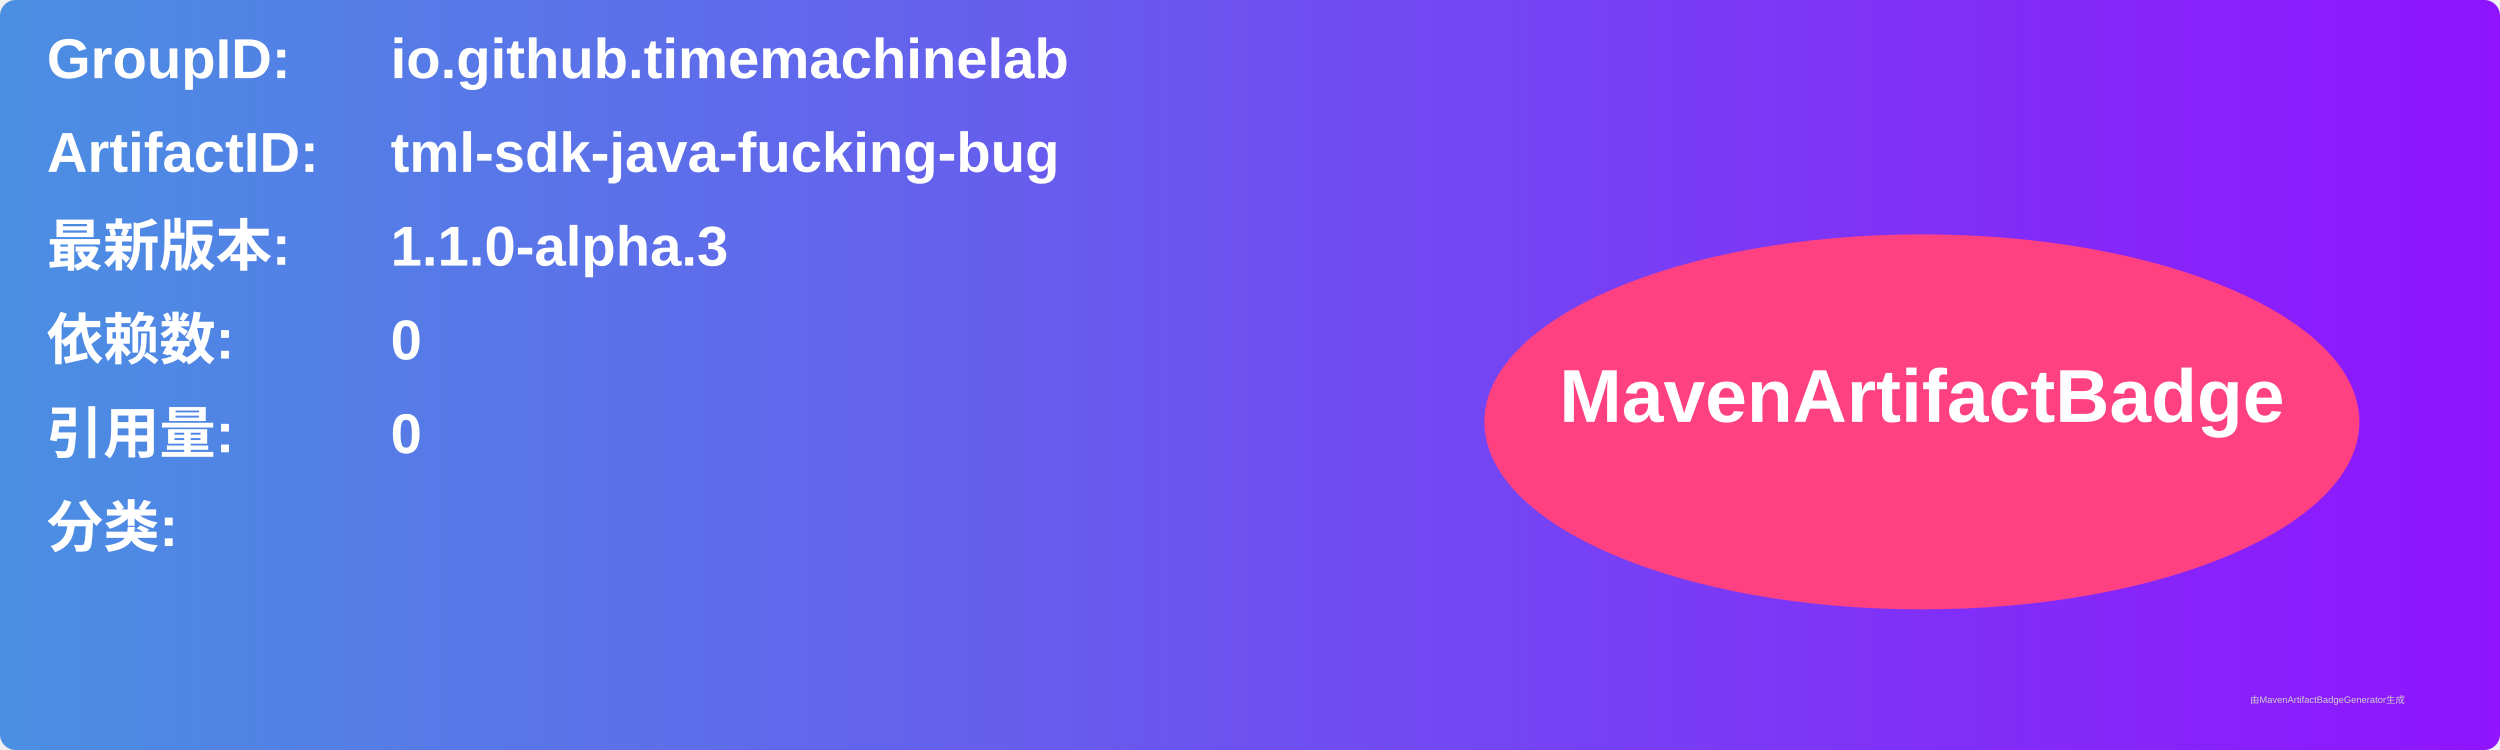
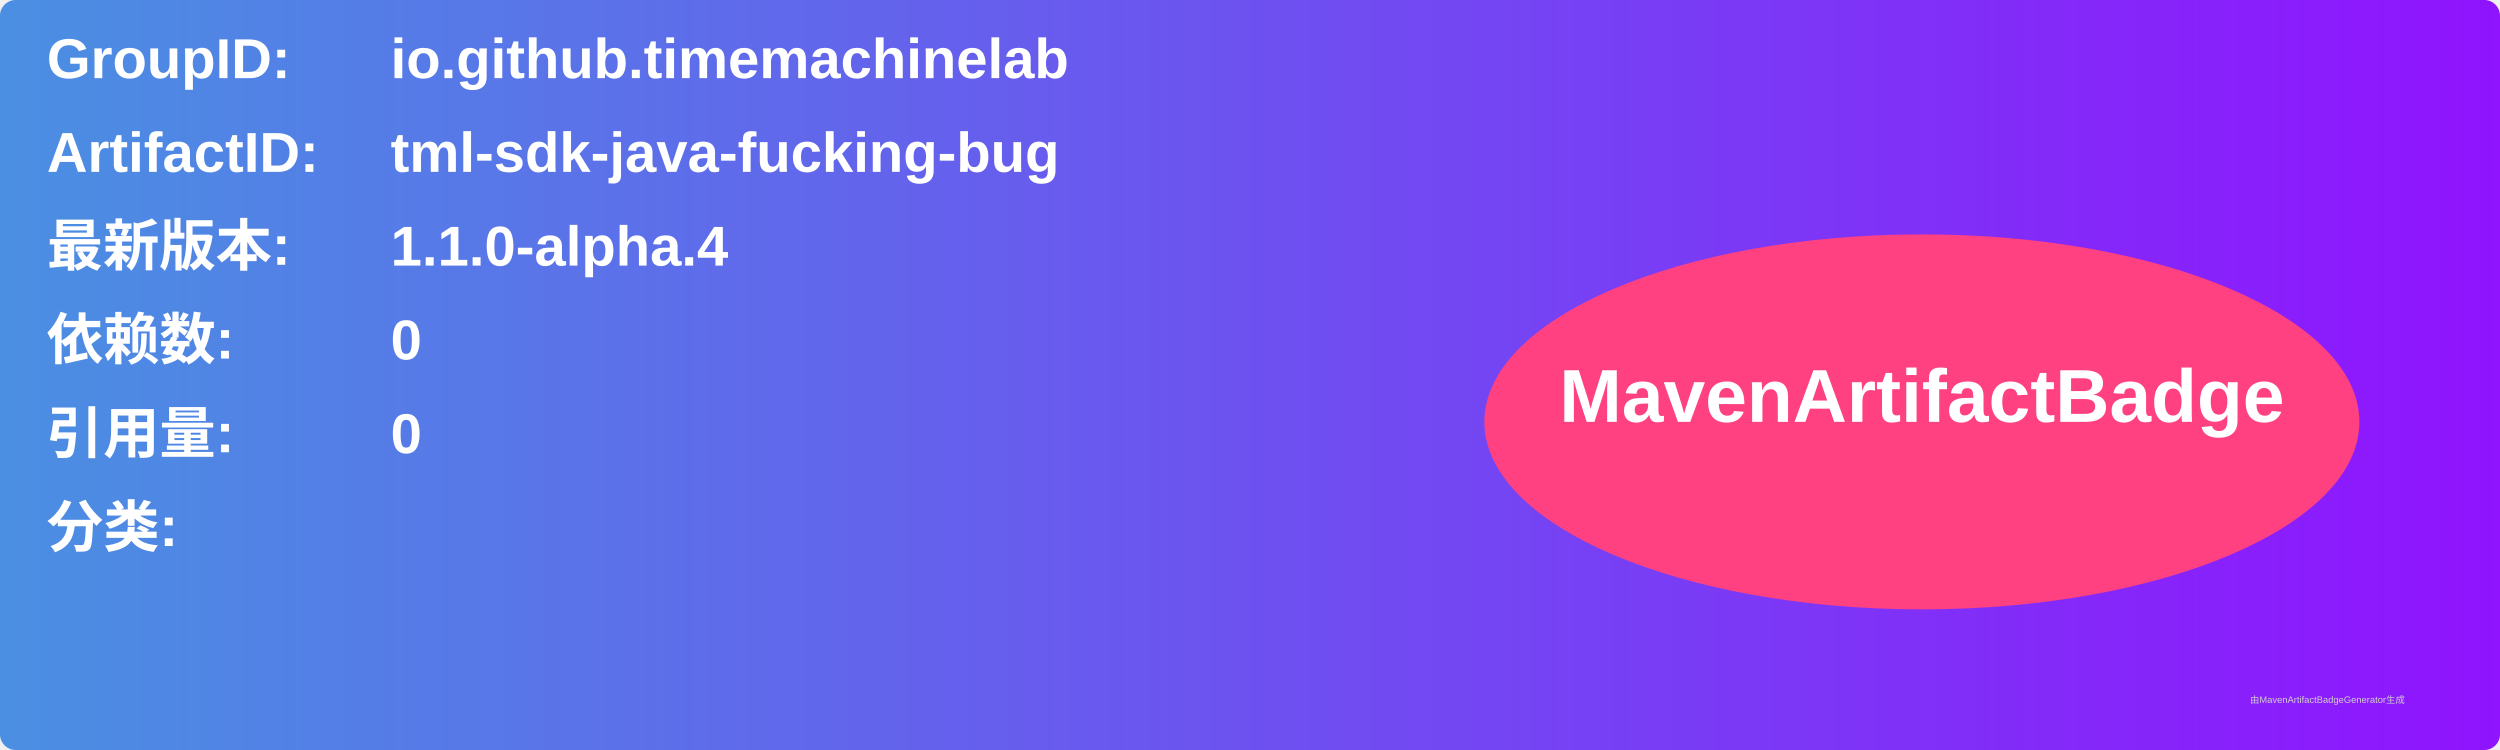
<svg xmlns="http://www.w3.org/2000/svg" width="800" height="240" viewBox="0 0 800 240">
  <linearGradient id="grad" x1="0%" y1="0%" x2="100%" y2="0%">
    <stop offset="0%" stop-color="#4a90e2" />
    <stop offset="100%" stop-color="#9013fe" />
  </linearGradient>
  <rect width="100%" height="100%" rx="5" ry="5" fill="url(#grad)" />
  <g transform="translate(15, 15)">
    <text x="0" y="10" font-family="Arial" font-size="18" fill="white" font-weight="bold" width="260">GroupID:</text>
    <text x="110" y="10" font-family="Arial" font-size="18" fill="white" font-weight="bold" width="460">io.github.timemachinelab</text>
    <text x="0" y="40" font-family="Arial" font-size="18" fill="white" font-weight="bold" width="260">ArtifactID:</text>
    <text x="110" y="40" font-family="Arial" font-size="18" fill="white" font-weight="bold" width="460">tml-sdk-java-fucking-bug</text>
    <text x="0" y="70" font-family="Arial" font-size="18" fill="white" font-weight="bold">最新版本:</text>
    <text x="110" y="70" font-family="Arial" font-size="18" fill="white" font-weight="bold">
-       <tspan font-weight="bold">1.1.0-alpha.3</tspan>
+       <tspan font-weight="bold">1.1.0-alpha.4</tspan>
    </text>
    <text x="0" y="100" font-family="Arial" font-size="18" fill="white" font-weight="bold">依赖数: </text>
    <text x="110" y="100" font-family="Arial" font-size="18" fill="white">
      <tspan font-weight="bold">0</tspan>
    </text>
    <text x="0" y="130" font-family="Arial" font-size="18" fill="white" font-weight="bold">引用量: </text>
    <text x="110" y="130" font-family="Arial" font-size="18" fill="white">
      <tspan font-weight="bold">0</tspan>
    </text>
    <text x="0" y="160" font-family="Arial" font-size="18" fill="white" font-weight="bold">分类:</text>
    <text x="10" y="190" font-family="Arial" font-size="10" fill="white">
      <tspan font-weight="bold" />
    </text>
    <ellipse cx="600" cy="120" rx="140" ry="60" fill="#ff4081" />
    <text x="600" y="120" text-anchor="middle" font-family="Arial" font-size="24" fill="white" font-weight="bold">MavenArtifactBadge</text>
  </g>
  <text x="720" y="225" font-family="Arial" font-size="3" fill="#d0d0d0">由MavenArtifactBadgeGenerator生成</text>
</svg>
